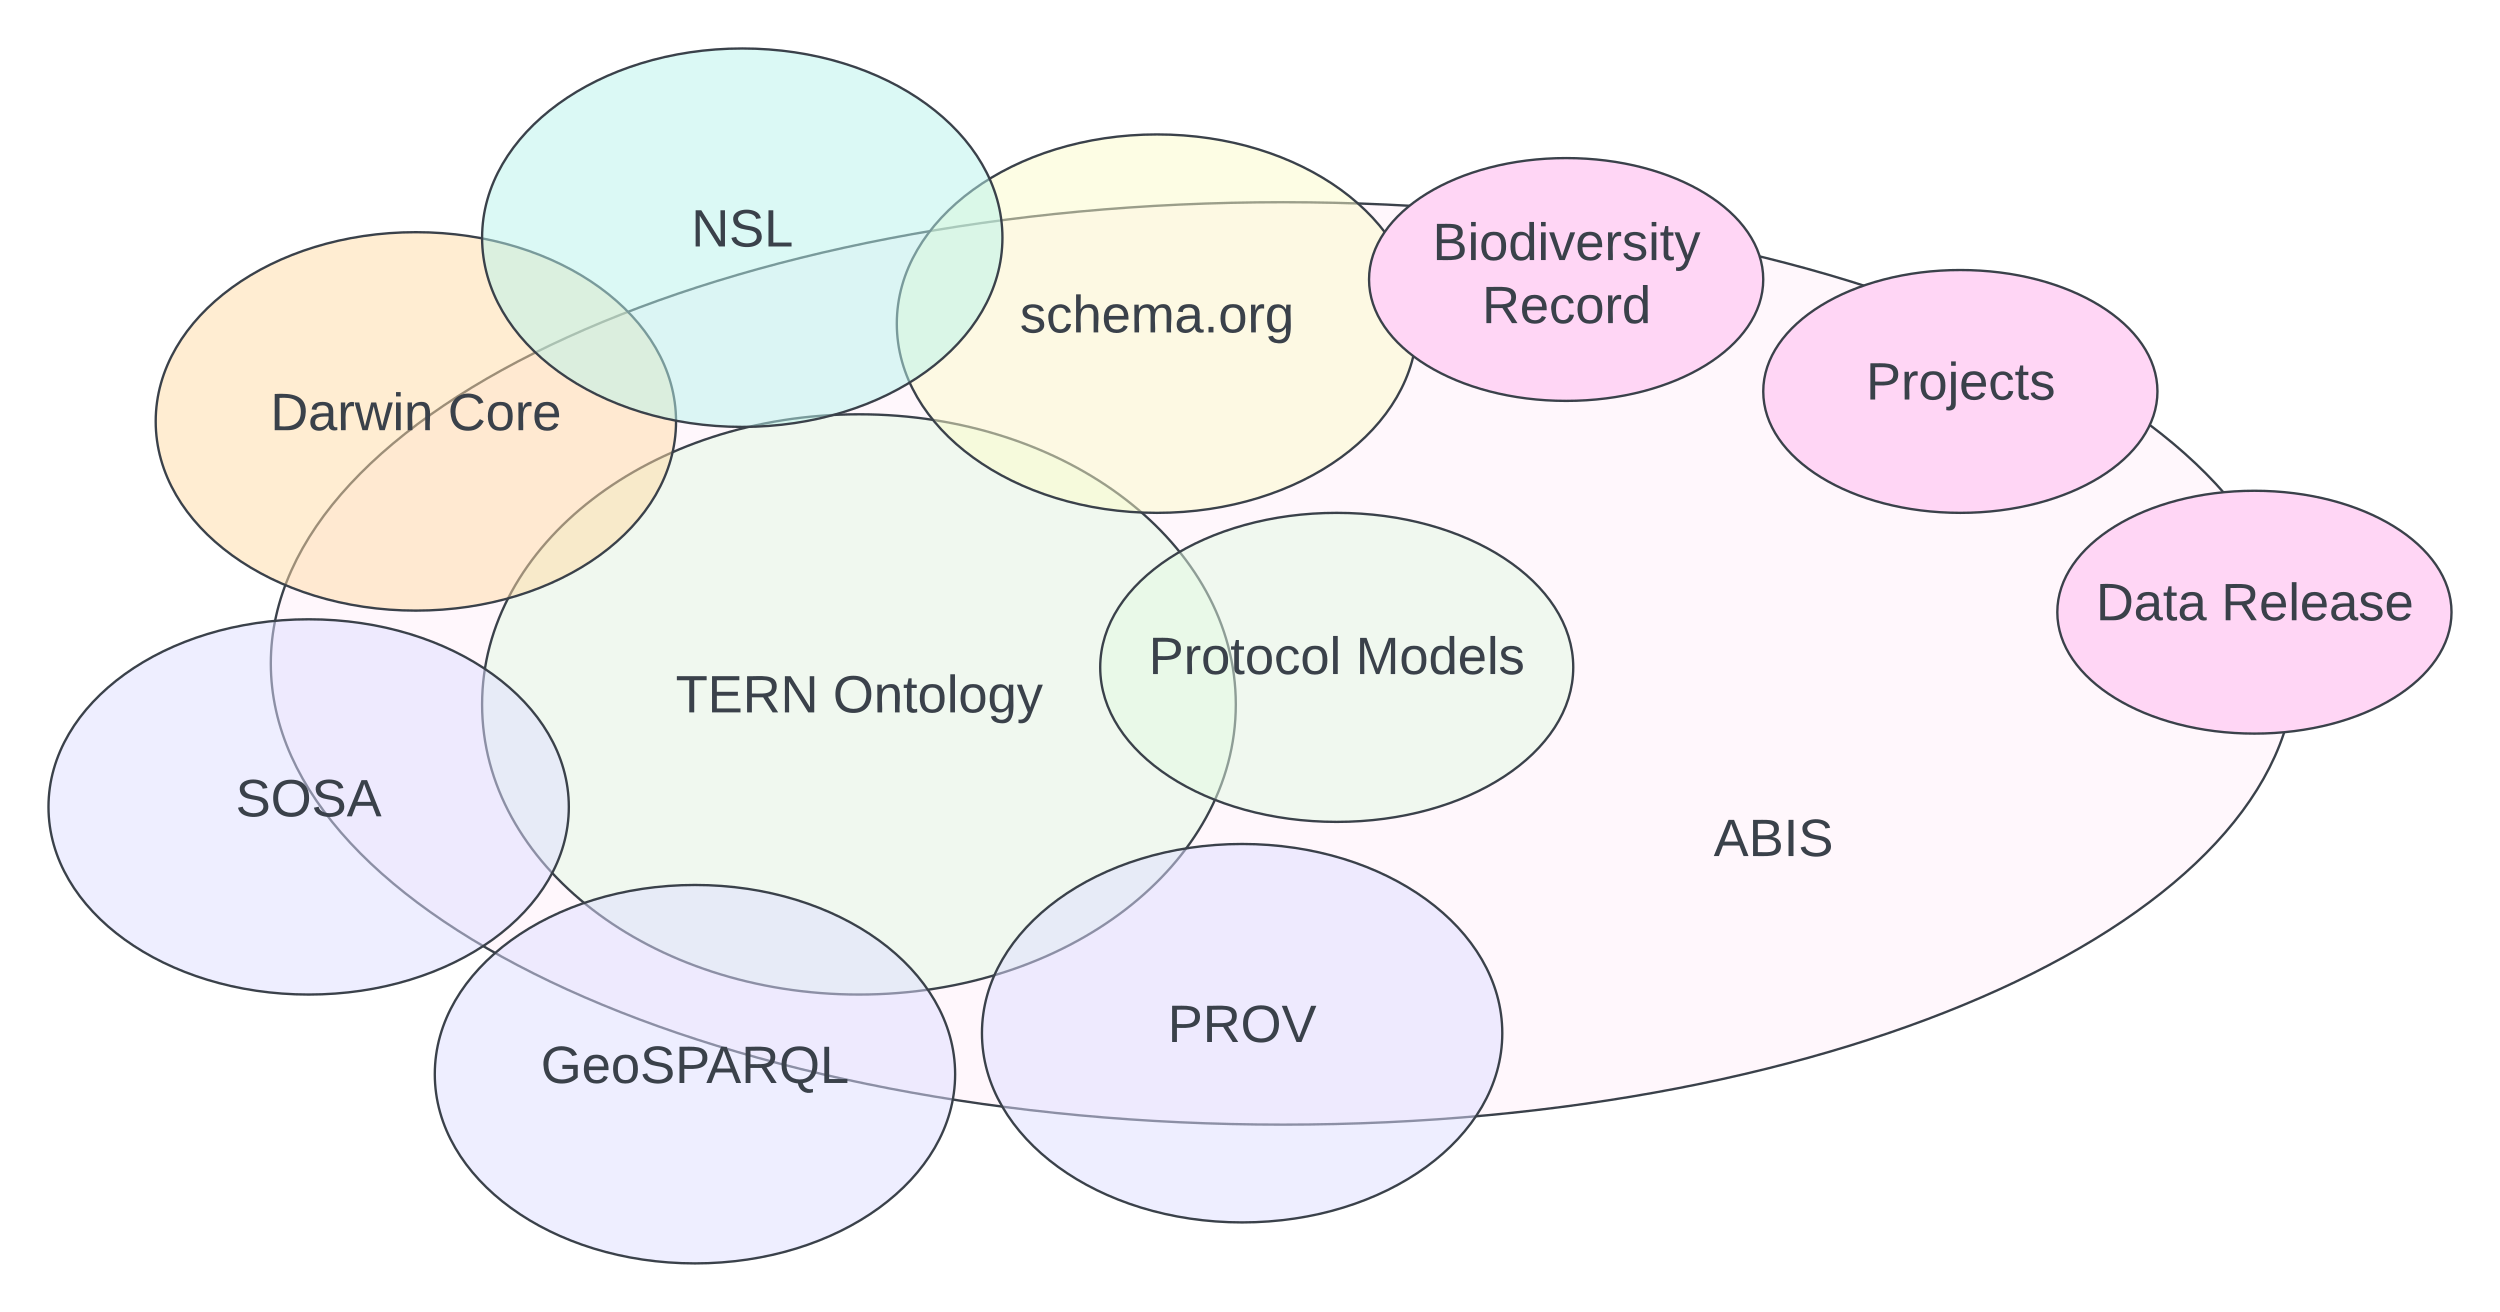
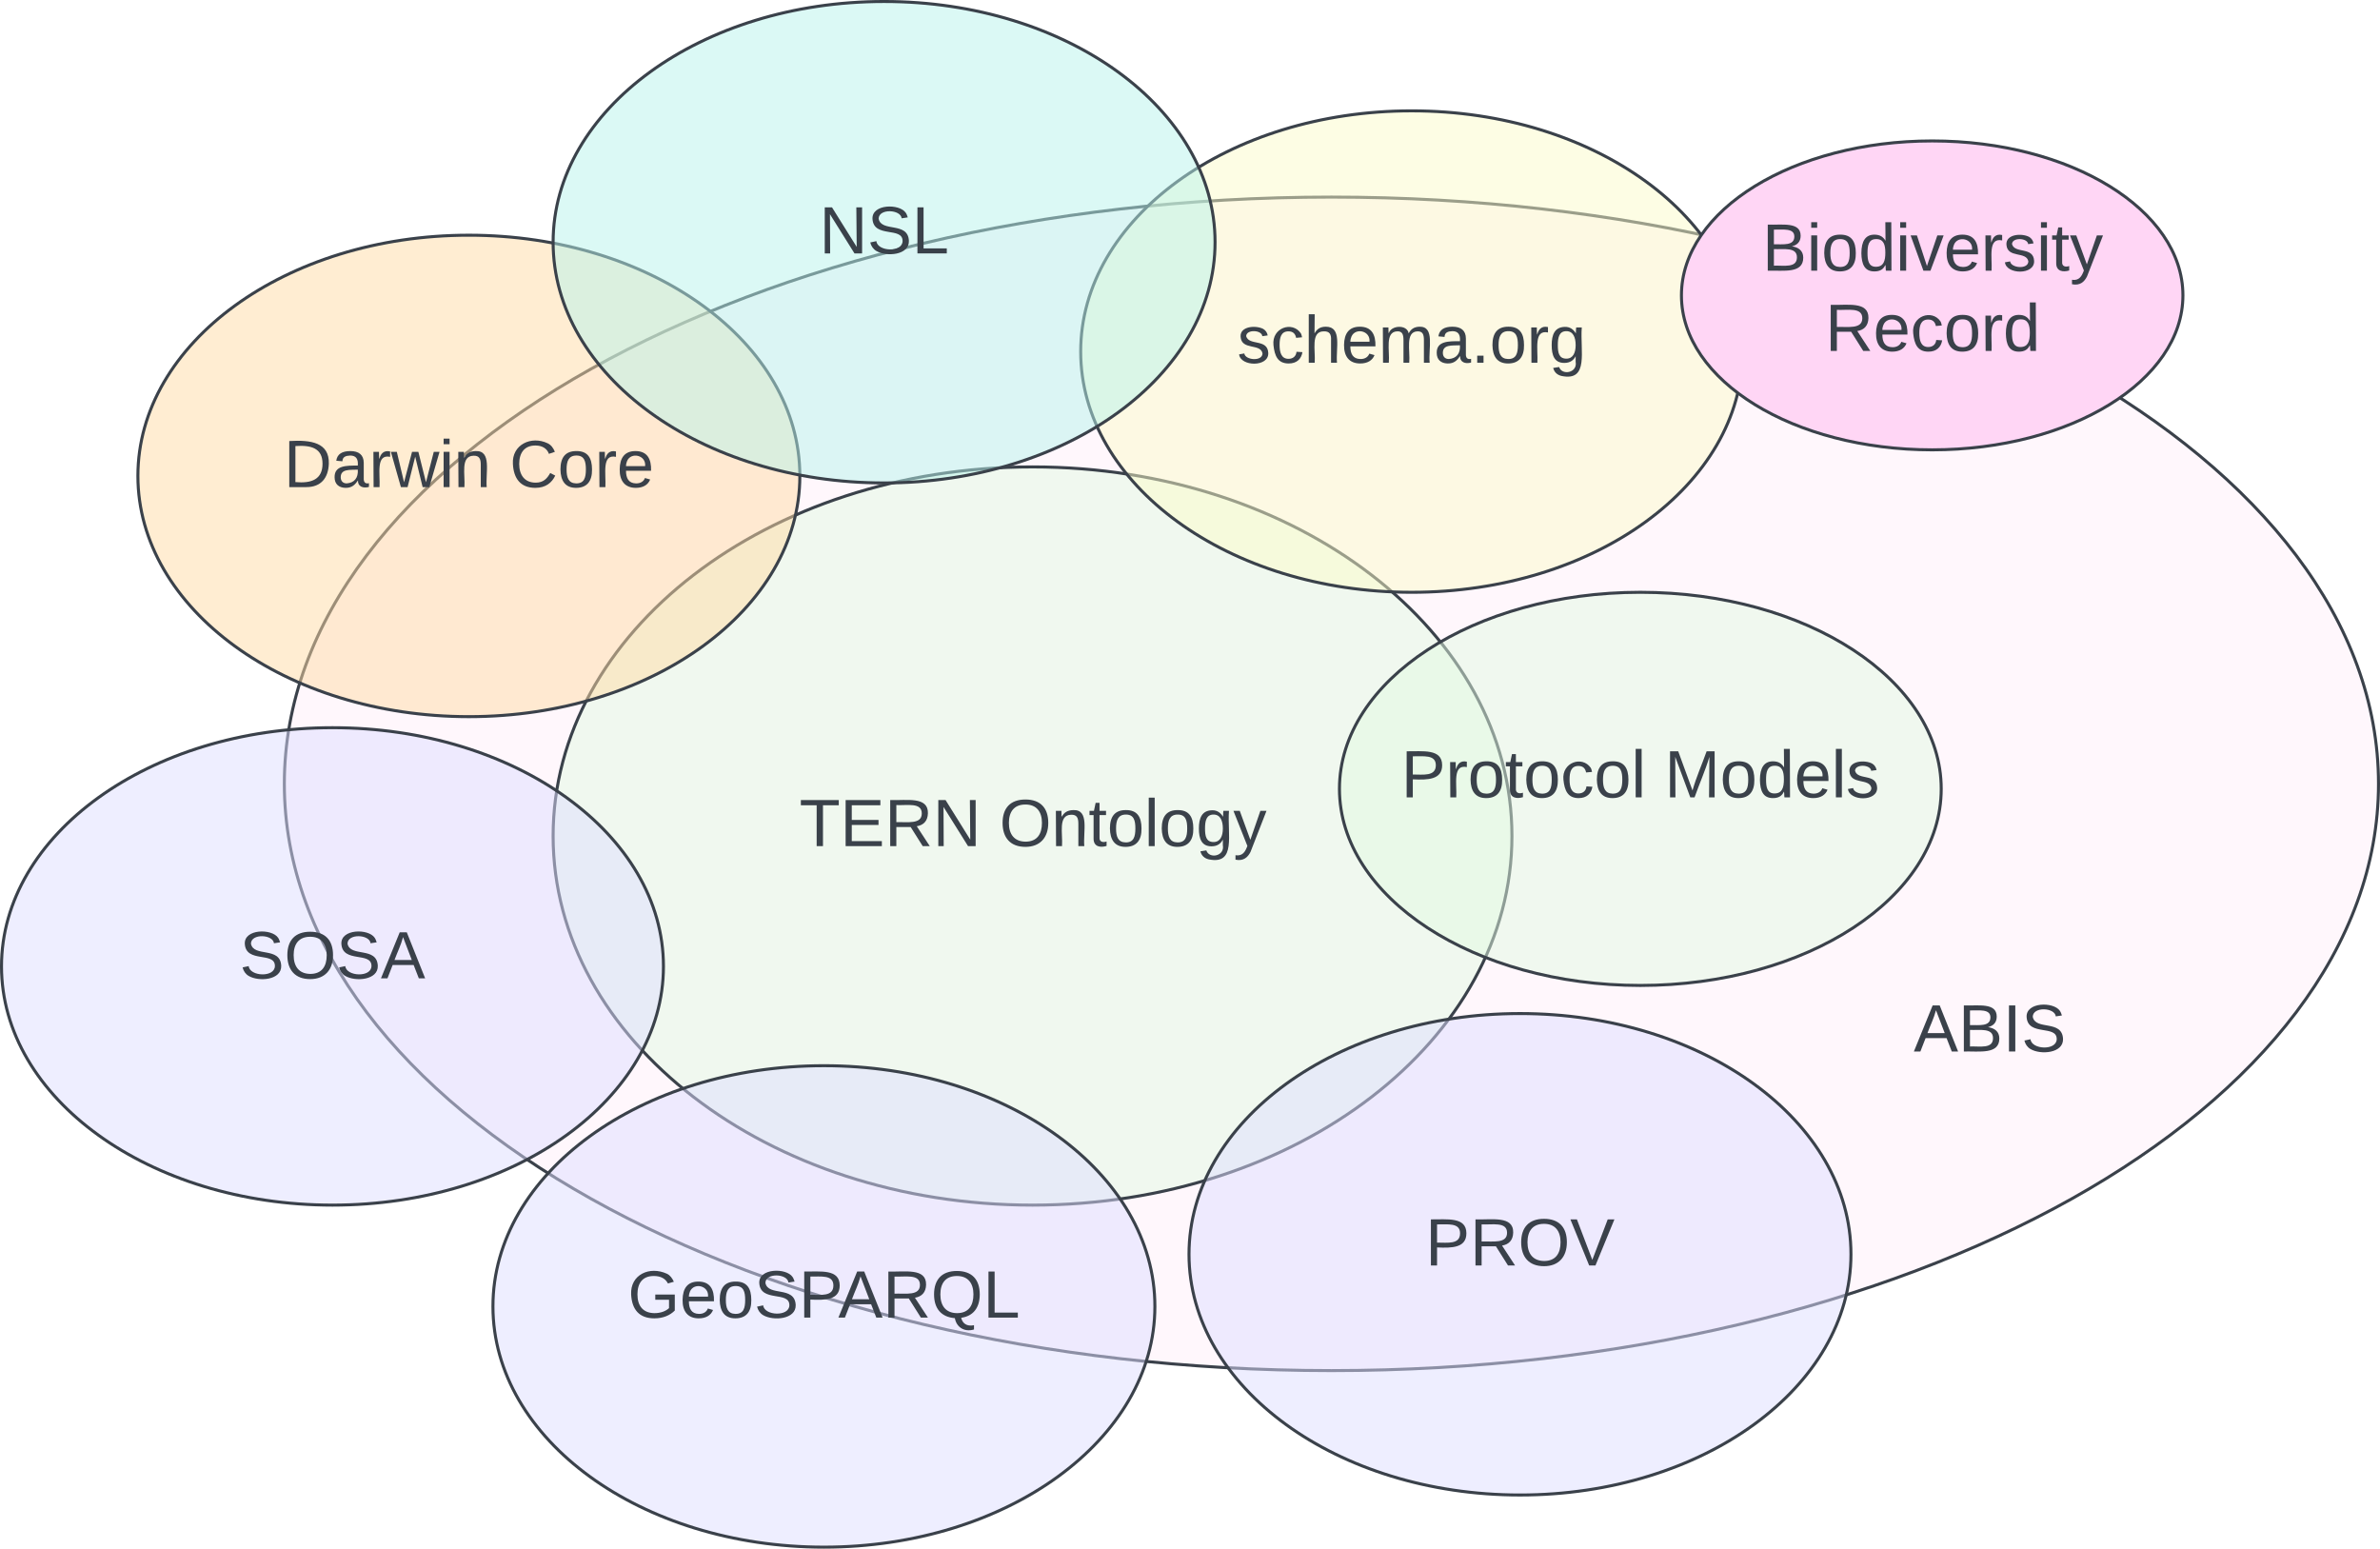
- <svg xmlns="http://www.w3.org/2000/svg" xmlns:ns1="lucid" xmlns:xlink="http://www.w3.org/1999/xlink" width="1057" height="554.67">
-   <g transform="translate(-55.5 -107.8333)" ns1:page-tab-id="0_0">
-     <path d="M0 0h1500v1000H0z" fill="#fff" />
-     <path d="M1026 388.33c0 107.7-191.62 195-428 195s-428-87.3-428-195 191.62-195 428-195 428 87.3 428 195z" stroke="#3a414a" fill="#fff0fb" fill-opacity=".5" />
+ <svg xmlns="http://www.w3.org/2000/svg" xmlns:ns1="lucid" xmlns:xlink="http://www.w3.org/1999/xlink" width="791" height="514.67">
+   <g transform="translate(-75.5 -127.8333)" ns1:page-tab-id="0_0">
+     <path d="M0 0h1000v1000H0z" fill="#fff" />
+     <path d="M866 388.33c0 107.7-155.8 195-348 195s-348-87.3-348-195 155.8-195 348-195 348 87.3 348 195z" stroke="#3a414a" fill="#fff0fb" fill-opacity=".5" />
    <path d="M578 405.67c0 67.74-71.34 122.66-159.33 122.66-88 0-159.34-54.92-159.34-122.66 0-67.75 71.34-122.67 159.34-122.67S578 337.92 578 405.67z" stroke="#3a414a" fill="#e3fae3" fill-opacity=".5" />
    <use xlink:href="#a" transform="matrix(1,0,0,1,264.3333,288) translate(76.84568 121.0278)" />
    <use xlink:href="#b" transform="matrix(1,0,0,1,264.3333,288) translate(143.3272 121.0278)" />
    <path d="M654.67 244.67c0 44.18-49.25 80-110 80s-110-35.82-110-80c0-44.2 49.25-80 110-80s110 35.8 110 80z" stroke="#3a414a" fill="#fcfcca" fill-opacity=".5" />
    <use xlink:href="#c" transform="matrix(1,0,0,1,439.6667,169.6667) translate(47.03704 78.71528)" />
    <path d="M341.33 286c0 44.18-49.25 80-110 80s-110-35.82-110-80 49.25-80 110-80 110 35.82 110 80z" stroke="#3a414a" fill="#ffdda6" fill-opacity=".5" />
    <use xlink:href="#d" transform="matrix(1,0,0,1,126.3333,211) translate(43.45679 78.71528)" />
    <use xlink:href="#e" transform="matrix(1,0,0,1,126.3333,211) translate(118.5185 78.71528)" />
    <path d="M296 449c0 43.81-49.25 79.33-110 79.33S76 492.8 76 449c0-43.81 49.25-79.33 110-79.33s110 35.5 110 79.33z" stroke="#3a414a" fill="#dedeff" fill-opacity=".5" />
    <use xlink:href="#f" transform="matrix(1,0,0,1,81,374.6667) translate(74.1358 78.30903)" />
    <path d="M690.67 544.67c0 44.18-49.25 80-110 80s-110-35.82-110-80c0-44.2 49.24-80 110-80 60.75 0 110 35.8 110 80z" stroke="#3a414a" fill="#dedeff" fill-opacity=".5" />
    <use xlink:href="#g" transform="matrix(1,0,0,1,475.6667,469.6667) translate(73.54938 78.71528)" />
    <path d="M459.33 562c0 44.18-49.25 80-110 80s-110-35.82-110-80 49.25-80 110-80 110 35.82 110 80z" stroke="#3a414a" fill="#dedeff" fill-opacity=".5" />
    <use xlink:href="#h" transform="matrix(1,0,0,1,244.3333,487) translate(39.81481 78.71528)" />
    <path d="M801 226c0 28.35-37.3 51.33-83.33 51.33s-83.34-22.98-83.34-51.33c0-28.35 37.3-51.33 83.34-51.33 46.02 0 83.33 22.98 83.33 51.33z" stroke="#3a414a" fill="#ffd6f5" />
    <use xlink:href="#i" transform="matrix(1,0,0,1,639.3333,179.6667) translate(21.83833 38.12153)" />
    <use xlink:href="#j" transform="matrix(1,0,0,1,639.3333,179.6667) translate(42.76426 64.78819)" />
-     <path d="M1092 366.67c0 28.35-37.3 51.33-83.33 51.33s-83.34-22.98-83.34-51.33c0-28.35 37.3-51.34 83.34-51.34 46.02 0 83.33 23 83.33 51.34z" stroke="#3a414a" fill="#ffd6f5" />
-     <use xlink:href="#k" transform="matrix(1,0,0,1,930.3333,320.3333) translate(11.30864 49.74653)" />
-     <use xlink:href="#l" transform="matrix(1,0,0,1,930.3333,320.3333) translate(64.33333 49.74653)" />
    <path d="M479.33 208.33c0 44.2-49.25 80-110 80s-110-35.8-110-80c0-44.18 49.25-80 110-80s110 35.82 110 80z" stroke="#3a414a" fill="#b8f5ed" fill-opacity=".5" />
-     <use xlink:href="#m" transform="matrix(1,0,0,1,264.3333,133.3333) translate(83.42593 78.71528)" />
-     <path d="M967.67 273.33c0 28.35-37.3 51.34-83.34 51.34-46.02 0-83.33-23-83.33-51.34 0-28.35 37.3-51.33 83.33-51.33s83.34 22.98 83.34 51.33z" stroke="#3a414a" fill="#ffd6f5" />
-     <use xlink:href="#n" transform="matrix(1,0,0,1,806,227) translate(38.43827 49.74653)" />
+     <use xlink:href="#k" transform="matrix(1,0,0,1,264.3333,133.3333) translate(83.42593 78.71528)" />
    <path d="M720.67 390c0 36.08-44.77 65.33-100 65.33s-100-29.25-100-65.33 44.77-65.33 100-65.33 100 29.25 100 65.33z" stroke="#3a414a" fill="#e3fae3" fill-opacity=".5" />
+     <use xlink:href="#l" transform="matrix(1,0,0,1,525.6667,329.6667) translate(15.49383 63.15278)" />
+     <use xlink:href="#m" transform="matrix(1,0,0,1,525.6667,329.6667) translate(103.0247 63.15278)" />
+     <path d="M685.33 461.33a6 6 0 0 1 6-6H782a6 6 0 0 1 6 6V484a6 6 0 0 1-6 6h-90.67a6 6 0 0 1-6-6z" fill="none" />
    <g>
-       <use xlink:href="#o" transform="matrix(1,0,0,1,525.6667,329.6667) translate(15.49383 63.15278)" />
-       <use xlink:href="#p" transform="matrix(1,0,0,1,525.6667,329.6667) translate(103.0247 63.15278)" />
-     </g>
-     <path d="M685.33 441.33a6 6 0 0 1 6-6h228a6 6 0 0 1 6 6v48a6 6 0 0 1-6 6h-228a6 6 0 0 1-6-6z" fill="none" />
-     <g>
-       <use xlink:href="#q" transform="matrix(1,0,0,1,685.3333,435.3333) translate(94.69136 34.44444)" />
+       <use xlink:href="#n" transform="matrix(1,0,0,1,685.3333,455.3333) translate(26.19136 21.94444)" />
    </g>
    <defs>
-       <path fill="#3a414a" d="M127-220V0H93v-220H8v-28h204v28h-85" id="r" />
-       <path fill="#3a414a" d="M30 0v-248h187v28H63v79h144v27H63v87h162V0H30" id="s" />
-       <path fill="#3a414a" d="M233-177c-1 41-23 64-60 70L243 0h-38l-65-103H63V0H30v-248c88 3 205-21 203 71zM63-129c60-2 137 13 137-47 0-61-80-42-137-45v92" id="t" />
-       <path fill="#3a414a" d="M190 0L58-211 59 0H30v-248h39L202-35l-2-213h31V0h-41" id="u" />
+       <path fill="#3a414a" d="M127-220V0H93v-220H8v-28h204v28h-85" id="o" />
+       <path fill="#3a414a" d="M30 0v-248h187v28H63v79h144v27H63v87h162V0H30" id="p" />
+       <path fill="#3a414a" d="M233-177c-1 41-23 64-60 70L243 0h-38l-65-103H63V0H30v-248c88 3 205-21 203 71zM63-129c60-2 137 13 137-47 0-61-80-42-137-45v92" id="q" />
+       <path fill="#3a414a" d="M190 0L58-211 59 0H30v-248h39L202-35l-2-213h31V0h-41" id="r" />
      <g id="a">
-         <use transform="matrix(0.0617284,0,0,0.0617284,0,0)" xlink:href="#r" />
-         <use transform="matrix(0.0617284,0,0,0.0617284,13.51852,0)" xlink:href="#s" />
-         <use transform="matrix(0.0617284,0,0,0.0617284,28.33333,0)" xlink:href="#t" />
-         <use transform="matrix(0.0617284,0,0,0.0617284,44.32099,0)" xlink:href="#u" />
+         <use transform="matrix(0.0617284,0,0,0.0617284,0,0)" xlink:href="#o" />
+         <use transform="matrix(0.0617284,0,0,0.0617284,13.51852,0)" xlink:href="#p" />
+         <use transform="matrix(0.0617284,0,0,0.0617284,28.33333,0)" xlink:href="#q" />
+         <use transform="matrix(0.0617284,0,0,0.0617284,44.32099,0)" xlink:href="#r" />
      </g>
-       <path fill="#3a414a" d="M140-251c81 0 123 46 123 126C263-46 219 4 140 4 59 4 17-45 17-125s42-126 123-126zm0 227c63 0 89-41 89-101s-29-99-89-99c-61 0-89 39-89 99S79-25 140-24" id="v" />
-       <path fill="#3a414a" d="M117-194c89-4 53 116 60 194h-32v-121c0-31-8-49-39-48C34-167 62-67 57 0H25l-1-190h30c1 10-1 24 2 32 11-22 29-35 61-36" id="w" />
-       <path fill="#3a414a" d="M59-47c-2 24 18 29 38 22v24C64 9 27 4 27-40v-127H5v-23h24l9-43h21v43h35v23H59v120" id="x" />
-       <path fill="#3a414a" d="M100-194c62-1 85 37 85 99 1 63-27 99-86 99S16-35 15-95c0-66 28-99 85-99zM99-20c44 1 53-31 53-75 0-43-8-75-51-75s-53 32-53 75 10 74 51 75" id="y" />
-       <path fill="#3a414a" d="M24 0v-261h32V0H24" id="z" />
-       <path fill="#3a414a" d="M177-190C167-65 218 103 67 71c-23-6-38-20-44-43l32-5c15 47 100 32 89-28v-30C133-14 115 1 83 1 29 1 15-40 15-95c0-56 16-97 71-98 29-1 48 16 59 35 1-10 0-23 2-32h30zM94-22c36 0 50-32 50-73 0-42-14-75-50-75-39 0-46 34-46 75s6 73 46 73" id="A" />
-       <path fill="#3a414a" d="M179-190L93 31C79 59 56 82 12 73V49c39 6 53-20 64-50L1-190h34L92-34l54-156h33" id="B" />
+       <path fill="#3a414a" d="M140-251c81 0 123 46 123 126C263-46 219 4 140 4 59 4 17-45 17-125s42-126 123-126zm0 227c63 0 89-41 89-101s-29-99-89-99c-61 0-89 39-89 99S79-25 140-24" id="s" />
+       <path fill="#3a414a" d="M117-194c89-4 53 116 60 194h-32v-121c0-31-8-49-39-48C34-167 62-67 57 0H25l-1-190h30c1 10-1 24 2 32 11-22 29-35 61-36" id="t" />
+       <path fill="#3a414a" d="M59-47c-2 24 18 29 38 22v24C64 9 27 4 27-40v-127H5v-23h24l9-43h21v43h35v23H59v120" id="u" />
+       <path fill="#3a414a" d="M100-194c62-1 85 37 85 99 1 63-27 99-86 99S16-35 15-95c0-66 28-99 85-99zM99-20c44 1 53-31 53-75 0-43-8-75-51-75s-53 32-53 75 10 74 51 75" id="v" />
+       <path fill="#3a414a" d="M24 0v-261h32V0H24" id="w" />
+       <path fill="#3a414a" d="M177-190C167-65 218 103 67 71c-23-6-38-20-44-43l32-5c15 47 100 32 89-28v-30C133-14 115 1 83 1 29 1 15-40 15-95c0-56 16-97 71-98 29-1 48 16 59 35 1-10 0-23 2-32h30zM94-22c36 0 50-32 50-73 0-42-14-75-50-75-39 0-46 34-46 75s6 73 46 73" id="x" />
+       <path fill="#3a414a" d="M179-190L93 31C79 59 56 82 12 73V49c39 6 53-20 64-50L1-190h34L92-34l54-156h33" id="y" />
      <g id="b">
-         <use transform="matrix(0.0617284,0,0,0.0617284,0,0)" xlink:href="#v" />
-         <use transform="matrix(0.0617284,0,0,0.0617284,17.28395,0)" xlink:href="#w" />
-         <use transform="matrix(0.0617284,0,0,0.0617284,29.62963,0)" xlink:href="#x" />
-         <use transform="matrix(0.0617284,0,0,0.0617284,35.80247,0)" xlink:href="#y" />
-         <use transform="matrix(0.0617284,0,0,0.0617284,48.14815,0)" xlink:href="#z" />
-         <use transform="matrix(0.0617284,0,0,0.0617284,53.02469,0)" xlink:href="#y" />
-         <use transform="matrix(0.0617284,0,0,0.0617284,65.37037,0)" xlink:href="#A" />
-         <use transform="matrix(0.0617284,0,0,0.0617284,77.71605,0)" xlink:href="#B" />
+         <use transform="matrix(0.0617284,0,0,0.0617284,0,0)" xlink:href="#s" />
+         <use transform="matrix(0.0617284,0,0,0.0617284,17.28395,0)" xlink:href="#t" />
+         <use transform="matrix(0.0617284,0,0,0.0617284,29.62963,0)" xlink:href="#u" />
+         <use transform="matrix(0.0617284,0,0,0.0617284,35.80247,0)" xlink:href="#v" />
+         <use transform="matrix(0.0617284,0,0,0.0617284,48.14815,0)" xlink:href="#w" />
+         <use transform="matrix(0.0617284,0,0,0.0617284,53.02469,0)" xlink:href="#v" />
+         <use transform="matrix(0.0617284,0,0,0.0617284,65.37037,0)" xlink:href="#x" />
+         <use transform="matrix(0.0617284,0,0,0.0617284,77.71605,0)" xlink:href="#y" />
      </g>
-       <path fill="#3a414a" d="M135-143c-3-34-86-38-87 0 15 53 115 12 119 90S17 21 10-45l28-5c4 36 97 45 98 0-10-56-113-15-118-90-4-57 82-63 122-42 12 7 21 19 24 35" id="C" />
-       <path fill="#3a414a" d="M96-169c-40 0-48 33-48 73s9 75 48 75c24 0 41-14 43-38l32 2c-6 37-31 61-74 61-59 0-76-41-82-99-10-93 101-131 147-64 4 7 5 14 7 22l-32 3c-4-21-16-35-41-35" id="D" />
-       <path fill="#3a414a" d="M106-169C34-169 62-67 57 0H25v-261h32l-1 103c12-21 28-36 61-36 89 0 53 116 60 194h-32v-121c2-32-8-49-39-48" id="E" />
-       <path fill="#3a414a" d="M100-194c63 0 86 42 84 106H49c0 40 14 67 53 68 26 1 43-12 49-29l28 8c-11 28-37 45-77 45C44 4 14-33 15-96c1-61 26-98 85-98zm52 81c6-60-76-77-97-28-3 7-6 17-6 28h103" id="F" />
-       <path fill="#3a414a" d="M210-169c-67 3-38 105-44 169h-31v-121c0-29-5-50-35-48C34-165 62-65 56 0H25l-1-190h30c1 10-1 24 2 32 10-44 99-50 107 0 11-21 27-35 58-36 85-2 47 119 55 194h-31v-121c0-29-5-49-35-48" id="G" />
-       <path fill="#3a414a" d="M141-36C126-15 110 5 73 4 37 3 15-17 15-53c-1-64 63-63 125-63 3-35-9-54-41-54-24 1-41 7-42 31l-33-3c5-37 33-52 76-52 45 0 72 20 72 64v82c-1 20 7 32 28 27v20c-31 9-61-2-59-35zM48-53c0 20 12 33 32 33 41-3 63-29 60-74-43 2-92-5-92 41" id="H" />
-       <path fill="#3a414a" d="M33 0v-38h34V0H33" id="I" />
-       <path fill="#3a414a" d="M114-163C36-179 61-72 57 0H25l-1-190h30c1 12-1 29 2 39 6-27 23-49 58-41v29" id="J" />
+       <path fill="#3a414a" d="M135-143c-3-34-86-38-87 0 15 53 115 12 119 90S17 21 10-45l28-5c4 36 97 45 98 0-10-56-113-15-118-90-4-57 82-63 122-42 12 7 21 19 24 35" id="z" />
+       <path fill="#3a414a" d="M96-169c-40 0-48 33-48 73s9 75 48 75c24 0 41-14 43-38l32 2c-6 37-31 61-74 61-59 0-76-41-82-99-10-93 101-131 147-64 4 7 5 14 7 22l-32 3c-4-21-16-35-41-35" id="A" />
+       <path fill="#3a414a" d="M106-169C34-169 62-67 57 0H25v-261h32l-1 103c12-21 28-36 61-36 89 0 53 116 60 194h-32v-121c2-32-8-49-39-48" id="B" />
+       <path fill="#3a414a" d="M100-194c63 0 86 42 84 106H49c0 40 14 67 53 68 26 1 43-12 49-29l28 8c-11 28-37 45-77 45C44 4 14-33 15-96c1-61 26-98 85-98zm52 81c6-60-76-77-97-28-3 7-6 17-6 28h103" id="C" />
+       <path fill="#3a414a" d="M210-169c-67 3-38 105-44 169h-31v-121c0-29-5-50-35-48C34-165 62-65 56 0H25l-1-190h30c1 10-1 24 2 32 10-44 99-50 107 0 11-21 27-35 58-36 85-2 47 119 55 194h-31v-121c0-29-5-49-35-48" id="D" />
+       <path fill="#3a414a" d="M141-36C126-15 110 5 73 4 37 3 15-17 15-53c-1-64 63-63 125-63 3-35-9-54-41-54-24 1-41 7-42 31l-33-3c5-37 33-52 76-52 45 0 72 20 72 64v82c-1 20 7 32 28 27v20c-31 9-61-2-59-35zM48-53c0 20 12 33 32 33 41-3 63-29 60-74-43 2-92-5-92 41" id="E" />
+       <path fill="#3a414a" d="M33 0v-38h34V0H33" id="F" />
+       <path fill="#3a414a" d="M114-163C36-179 61-72 57 0H25l-1-190h30c1 12-1 29 2 39 6-27 23-49 58-41v29" id="G" />
      <g id="c">
-         <use transform="matrix(0.0617284,0,0,0.0617284,0,0)" xlink:href="#C" />
-         <use transform="matrix(0.0617284,0,0,0.0617284,11.11111,0)" xlink:href="#D" />
-         <use transform="matrix(0.0617284,0,0,0.0617284,22.22222,0)" xlink:href="#E" />
-         <use transform="matrix(0.0617284,0,0,0.0617284,34.5679,0)" xlink:href="#F" />
-         <use transform="matrix(0.0617284,0,0,0.0617284,46.91358,0)" xlink:href="#G" />
-         <use transform="matrix(0.0617284,0,0,0.0617284,65.37037,0)" xlink:href="#H" />
-         <use transform="matrix(0.0617284,0,0,0.0617284,77.71605,0)" xlink:href="#I" />
-         <use transform="matrix(0.0617284,0,0,0.0617284,83.88889,0)" xlink:href="#y" />
-         <use transform="matrix(0.0617284,0,0,0.0617284,96.23457,0)" xlink:href="#J" />
-         <use transform="matrix(0.0617284,0,0,0.0617284,103.5802,0)" xlink:href="#A" />
+         <use transform="matrix(0.0617284,0,0,0.0617284,0,0)" xlink:href="#z" />
+         <use transform="matrix(0.0617284,0,0,0.0617284,11.11111,0)" xlink:href="#A" />
+         <use transform="matrix(0.0617284,0,0,0.0617284,22.22222,0)" xlink:href="#B" />
+         <use transform="matrix(0.0617284,0,0,0.0617284,34.5679,0)" xlink:href="#C" />
+         <use transform="matrix(0.0617284,0,0,0.0617284,46.91358,0)" xlink:href="#D" />
+         <use transform="matrix(0.0617284,0,0,0.0617284,65.37037,0)" xlink:href="#E" />
+         <use transform="matrix(0.0617284,0,0,0.0617284,77.71605,0)" xlink:href="#F" />
+         <use transform="matrix(0.0617284,0,0,0.0617284,83.88889,0)" xlink:href="#v" />
+         <use transform="matrix(0.0617284,0,0,0.0617284,96.23457,0)" xlink:href="#G" />
+         <use transform="matrix(0.0617284,0,0,0.0617284,103.5802,0)" xlink:href="#x" />
      </g>
-       <path fill="#3a414a" d="M30-248c118-7 216 8 213 122C240-48 200 0 122 0H30v-248zM63-27c89 8 146-16 146-99s-60-101-146-95v194" id="K" />
-       <path fill="#3a414a" d="M206 0h-36l-40-164L89 0H53L-1-190h32L70-26l43-164h34l41 164 42-164h31" id="L" />
-       <path fill="#3a414a" d="M24-231v-30h32v30H24zM24 0v-190h32V0H24" id="M" />
+       <path fill="#3a414a" d="M30-248c118-7 216 8 213 122C240-48 200 0 122 0H30v-248zM63-27c89 8 146-16 146-99s-60-101-146-95v194" id="H" />
+       <path fill="#3a414a" d="M206 0h-36l-40-164L89 0H53L-1-190h32L70-26l43-164h34l41 164 42-164h31" id="I" />
+       <path fill="#3a414a" d="M24-231v-30h32v30H24zM24 0v-190h32V0H24" id="J" />
      <g id="d">
+         <use transform="matrix(0.0617284,0,0,0.0617284,0,0)" xlink:href="#H" />
+         <use transform="matrix(0.0617284,0,0,0.0617284,15.98765,0)" xlink:href="#E" />
+         <use transform="matrix(0.0617284,0,0,0.0617284,28.33333,0)" xlink:href="#G" />
+         <use transform="matrix(0.0617284,0,0,0.0617284,35.67901,0)" xlink:href="#I" />
+         <use transform="matrix(0.0617284,0,0,0.0617284,51.66667,0)" xlink:href="#J" />
+         <use transform="matrix(0.0617284,0,0,0.0617284,56.54321,0)" xlink:href="#t" />
+       </g>
+       <path fill="#3a414a" d="M212-179c-10-28-35-45-73-45-59 0-87 40-87 99 0 60 29 101 89 101 43 0 62-24 78-52l27 14C228-24 195 4 139 4 59 4 22-46 18-125c-6-104 99-153 187-111 19 9 31 26 39 46" id="K" />
+       <g id="e">
        <use transform="matrix(0.0617284,0,0,0.0617284,0,0)" xlink:href="#K" />
-         <use transform="matrix(0.0617284,0,0,0.0617284,15.98765,0)" xlink:href="#H" />
-         <use transform="matrix(0.0617284,0,0,0.0617284,28.33333,0)" xlink:href="#J" />
-         <use transform="matrix(0.0617284,0,0,0.0617284,35.67901,0)" xlink:href="#L" />
-         <use transform="matrix(0.0617284,0,0,0.0617284,51.66667,0)" xlink:href="#M" />
-         <use transform="matrix(0.0617284,0,0,0.0617284,56.54321,0)" xlink:href="#w" />
+         <use transform="matrix(0.0617284,0,0,0.0617284,15.98765,0)" xlink:href="#v" />
+         <use transform="matrix(0.0617284,0,0,0.0617284,28.33333,0)" xlink:href="#G" />
+         <use transform="matrix(0.0617284,0,0,0.0617284,35.67901,0)" xlink:href="#C" />
      </g>
-       <path fill="#3a414a" d="M212-179c-10-28-35-45-73-45-59 0-87 40-87 99 0 60 29 101 89 101 43 0 62-24 78-52l27 14C228-24 195 4 139 4 59 4 22-46 18-125c-6-104 99-153 187-111 19 9 31 26 39 46" id="N" />
-       <g id="e">
+       <path fill="#3a414a" d="M185-189c-5-48-123-54-124 2 14 75 158 14 163 119 3 78-121 87-175 55-17-10-28-26-33-46l33-7c5 56 141 63 141-1 0-78-155-14-162-118-5-82 145-84 179-34 5 7 8 16 11 25" id="L" />
+       <path fill="#3a414a" d="M205 0l-28-72H64L36 0H1l101-248h38L239 0h-34zm-38-99l-47-123c-12 45-31 82-46 123h93" id="M" />
+       <g id="f">
+         <use transform="matrix(0.0617284,0,0,0.0617284,0,0)" xlink:href="#L" />
+         <use transform="matrix(0.0617284,0,0,0.0617284,14.81481,0)" xlink:href="#s" />
+         <use transform="matrix(0.0617284,0,0,0.0617284,32.09877,0)" xlink:href="#L" />
+         <use transform="matrix(0.0617284,0,0,0.0617284,46.91358,0)" xlink:href="#M" />
+       </g>
+       <path fill="#3a414a" d="M30-248c87 1 191-15 191 75 0 78-77 80-158 76V0H30v-248zm33 125c57 0 124 11 124-50 0-59-68-47-124-48v98" id="N" />
+       <path fill="#3a414a" d="M137 0h-34L2-248h35l83 218 83-218h36" id="O" />
+       <g id="g">
        <use transform="matrix(0.0617284,0,0,0.0617284,0,0)" xlink:href="#N" />
-         <use transform="matrix(0.0617284,0,0,0.0617284,15.98765,0)" xlink:href="#y" />
-         <use transform="matrix(0.0617284,0,0,0.0617284,28.33333,0)" xlink:href="#J" />
-         <use transform="matrix(0.0617284,0,0,0.0617284,35.67901,0)" xlink:href="#F" />
+         <use transform="matrix(0.0617284,0,0,0.0617284,14.81481,0)" xlink:href="#q" />
+         <use transform="matrix(0.0617284,0,0,0.0617284,30.80247,0)" xlink:href="#s" />
+         <use transform="matrix(0.0617284,0,0,0.0617284,48.08642,0)" xlink:href="#O" />
      </g>
-       <path fill="#3a414a" d="M185-189c-5-48-123-54-124 2 14 75 158 14 163 119 3 78-121 87-175 55-17-10-28-26-33-46l33-7c5 56 141 63 141-1 0-78-155-14-162-118-5-82 145-84 179-34 5 7 8 16 11 25" id="O" />
-       <path fill="#3a414a" d="M205 0l-28-72H64L36 0H1l101-248h38L239 0h-34zm-38-99l-47-123c-12 45-31 82-46 123h93" id="P" />
-       <g id="f">
-         <use transform="matrix(0.0617284,0,0,0.0617284,0,0)" xlink:href="#O" />
-         <use transform="matrix(0.0617284,0,0,0.0617284,14.81481,0)" xlink:href="#v" />
-         <use transform="matrix(0.0617284,0,0,0.0617284,32.09877,0)" xlink:href="#O" />
-         <use transform="matrix(0.0617284,0,0,0.0617284,46.91358,0)" xlink:href="#P" />
+       <path fill="#3a414a" d="M143 4C61 4 22-44 18-125c-5-107 100-154 193-111 17 8 29 25 37 43l-32 9c-13-25-37-40-76-40-61 0-88 39-88 99 0 61 29 100 91 101 35 0 62-11 79-27v-45h-74v-28h105v86C228-13 192 4 143 4" id="P" />
+       <path fill="#3a414a" d="M140-251c81 0 123 46 123 126C263-53 228-8 163 1c7 30 30 48 69 40v23c-55 16-95-15-103-61C56-3 17-48 17-125c0-80 42-126 123-126zm0 227c63 0 89-41 89-101s-29-99-89-99c-61 0-89 39-89 99S79-25 140-24" id="Q" />
+       <path fill="#3a414a" d="M30 0v-248h33v221h125V0H30" id="R" />
+       <g id="h">
+         <use transform="matrix(0.0617284,0,0,0.0617284,0,0)" xlink:href="#P" />
+         <use transform="matrix(0.0617284,0,0,0.0617284,17.28395,0)" xlink:href="#C" />
+         <use transform="matrix(0.0617284,0,0,0.0617284,29.62963,0)" xlink:href="#v" />
+         <use transform="matrix(0.0617284,0,0,0.0617284,41.97531,0)" xlink:href="#L" />
+         <use transform="matrix(0.0617284,0,0,0.0617284,56.79012,0)" xlink:href="#N" />
+         <use transform="matrix(0.0617284,0,0,0.0617284,69.93827,0)" xlink:href="#M" />
+         <use transform="matrix(0.0617284,0,0,0.0617284,84.75309,0)" xlink:href="#q" />
+         <use transform="matrix(0.0617284,0,0,0.0617284,100.7407,0)" xlink:href="#Q" />
+         <use transform="matrix(0.0617284,0,0,0.0617284,118.0247,0)" xlink:href="#R" />
      </g>
-       <path fill="#3a414a" d="M30-248c87 1 191-15 191 75 0 78-77 80-158 76V0H30v-248zm33 125c57 0 124 11 124-50 0-59-68-47-124-48v98" id="Q" />
-       <path fill="#3a414a" d="M137 0h-34L2-248h35l83 218 83-218h36" id="R" />
-       <g id="g">
-         <use transform="matrix(0.0617284,0,0,0.0617284,0,0)" xlink:href="#Q" />
-         <use transform="matrix(0.0617284,0,0,0.0617284,14.81481,0)" xlink:href="#t" />
-         <use transform="matrix(0.0617284,0,0,0.0617284,30.80247,0)" xlink:href="#v" />
-         <use transform="matrix(0.0617284,0,0,0.0617284,48.08642,0)" xlink:href="#R" />
-       </g>
-       <path fill="#3a414a" d="M143 4C61 4 22-44 18-125c-5-107 100-154 193-111 17 8 29 25 37 43l-32 9c-13-25-37-40-76-40-61 0-88 39-88 99 0 61 29 100 91 101 35 0 62-11 79-27v-45h-74v-28h105v86C228-13 192 4 143 4" id="S" />
-       <path fill="#3a414a" d="M140-251c81 0 123 46 123 126C263-53 228-8 163 1c7 30 30 48 69 40v23c-55 16-95-15-103-61C56-3 17-48 17-125c0-80 42-126 123-126zm0 227c63 0 89-41 89-101s-29-99-89-99c-61 0-89 39-89 99S79-25 140-24" id="T" />
-       <path fill="#3a414a" d="M30 0v-248h33v221h125V0H30" id="U" />
-       <g id="h">
+       <path fill="#3a414a" d="M160-131c35 5 61 23 61 61C221 17 115-2 30 0v-248c76 3 177-17 177 60 0 33-19 50-47 57zm-97-11c50-1 110 9 110-42 0-47-63-36-110-37v79zm0 115c55-2 124 14 124-45 0-56-70-42-124-44v89" id="S" />
+       <path fill="#3a414a" d="M85-194c31 0 48 13 60 33l-1-100h32l1 261h-30c-2-10 0-23-3-31C134-8 116 4 85 4 32 4 16-35 15-94c0-66 23-100 70-100zm9 24c-40 0-46 34-46 75 0 40 6 74 45 74 42 0 51-32 51-76 0-42-9-74-50-73" id="T" />
+       <path fill="#3a414a" d="M108 0H70L1-190h34L89-25l56-165h34" id="U" />
+       <g id="i">
        <use transform="matrix(0.0617284,0,0,0.0617284,0,0)" xlink:href="#S" />
-         <use transform="matrix(0.0617284,0,0,0.0617284,17.28395,0)" xlink:href="#F" />
-         <use transform="matrix(0.0617284,0,0,0.0617284,29.62963,0)" xlink:href="#y" />
-         <use transform="matrix(0.0617284,0,0,0.0617284,41.97531,0)" xlink:href="#O" />
-         <use transform="matrix(0.0617284,0,0,0.0617284,56.79012,0)" xlink:href="#Q" />
-         <use transform="matrix(0.0617284,0,0,0.0617284,69.93827,0)" xlink:href="#P" />
-         <use transform="matrix(0.0617284,0,0,0.0617284,84.75309,0)" xlink:href="#t" />
-         <use transform="matrix(0.0617284,0,0,0.0617284,100.7407,0)" xlink:href="#T" />
-         <use transform="matrix(0.0617284,0,0,0.0617284,118.0247,0)" xlink:href="#U" />
-       </g>
-       <path fill="#3a414a" d="M160-131c35 5 61 23 61 61C221 17 115-2 30 0v-248c76 3 177-17 177 60 0 33-19 50-47 57zm-97-11c50-1 110 9 110-42 0-47-63-36-110-37v79zm0 115c55-2 124 14 124-45 0-56-70-42-124-44v89" id="V" />
-       <path fill="#3a414a" d="M85-194c31 0 48 13 60 33l-1-100h32l1 261h-30c-2-10 0-23-3-31C134-8 116 4 85 4 32 4 16-35 15-94c0-66 23-100 70-100zm9 24c-40 0-46 34-46 75 0 40 6 74 45 74 42 0 51-32 51-76 0-42-9-74-50-73" id="W" />
-       <path fill="#3a414a" d="M108 0H70L1-190h34L89-25l56-165h34" id="X" />
-       <g id="i">
-         <use transform="matrix(0.0617284,0,0,0.0617284,0,0)" xlink:href="#V" />
-         <use transform="matrix(0.0617284,0,0,0.0617284,14.81481,0)" xlink:href="#M" />
-         <use transform="matrix(0.0617284,0,0,0.0617284,19.69136,0)" xlink:href="#y" />
-         <use transform="matrix(0.0617284,0,0,0.0617284,32.03704,0)" xlink:href="#W" />
-         <use transform="matrix(0.0617284,0,0,0.0617284,44.38272,0)" xlink:href="#M" />
-         <use transform="matrix(0.0617284,0,0,0.0617284,49.25926,0)" xlink:href="#X" />
-         <use transform="matrix(0.0617284,0,0,0.0617284,60.37037,0)" xlink:href="#F" />
-         <use transform="matrix(0.0617284,0,0,0.0617284,72.71605,0)" xlink:href="#J" />
-         <use transform="matrix(0.0617284,0,0,0.0617284,80.06173,0)" xlink:href="#C" />
-         <use transform="matrix(0.0617284,0,0,0.0617284,91.17284,0)" xlink:href="#M" />
-         <use transform="matrix(0.0617284,0,0,0.0617284,96.04938,0)" xlink:href="#x" />
-         <use transform="matrix(0.0617284,0,0,0.0617284,102.2222,0)" xlink:href="#B" />
+         <use transform="matrix(0.0617284,0,0,0.0617284,14.81481,0)" xlink:href="#J" />
+         <use transform="matrix(0.0617284,0,0,0.0617284,19.69136,0)" xlink:href="#v" />
+         <use transform="matrix(0.0617284,0,0,0.0617284,32.03704,0)" xlink:href="#T" />
+         <use transform="matrix(0.0617284,0,0,0.0617284,44.38272,0)" xlink:href="#J" />
+         <use transform="matrix(0.0617284,0,0,0.0617284,49.25926,0)" xlink:href="#U" />
+         <use transform="matrix(0.0617284,0,0,0.0617284,60.37037,0)" xlink:href="#C" />
+         <use transform="matrix(0.0617284,0,0,0.0617284,72.71605,0)" xlink:href="#G" />
+         <use transform="matrix(0.0617284,0,0,0.0617284,80.06173,0)" xlink:href="#z" />
+         <use transform="matrix(0.0617284,0,0,0.0617284,91.17284,0)" xlink:href="#J" />
+         <use transform="matrix(0.0617284,0,0,0.0617284,96.04938,0)" xlink:href="#u" />
+         <use transform="matrix(0.0617284,0,0,0.0617284,102.2222,0)" xlink:href="#y" />
      </g>
      <g id="j">
-         <use transform="matrix(0.0617284,0,0,0.0617284,0,0)" xlink:href="#t" />
-         <use transform="matrix(0.0617284,0,0,0.0617284,15.98765,0)" xlink:href="#F" />
-         <use transform="matrix(0.0617284,0,0,0.0617284,28.33333,0)" xlink:href="#D" />
-         <use transform="matrix(0.0617284,0,0,0.0617284,39.44444,0)" xlink:href="#y" />
-         <use transform="matrix(0.0617284,0,0,0.0617284,51.79012,0)" xlink:href="#J" />
-         <use transform="matrix(0.0617284,0,0,0.0617284,59.1358,0)" xlink:href="#W" />
+         <use transform="matrix(0.0617284,0,0,0.0617284,0,0)" xlink:href="#q" />
+         <use transform="matrix(0.0617284,0,0,0.0617284,15.98765,0)" xlink:href="#C" />
+         <use transform="matrix(0.0617284,0,0,0.0617284,28.33333,0)" xlink:href="#A" />
+         <use transform="matrix(0.0617284,0,0,0.0617284,39.44444,0)" xlink:href="#v" />
+         <use transform="matrix(0.0617284,0,0,0.0617284,51.79012,0)" xlink:href="#G" />
+         <use transform="matrix(0.0617284,0,0,0.0617284,59.1358,0)" xlink:href="#T" />
      </g>
      <g id="k">
-         <use transform="matrix(0.0617284,0,0,0.0617284,0,0)" xlink:href="#K" />
-         <use transform="matrix(0.0617284,0,0,0.0617284,15.98765,0)" xlink:href="#H" />
-         <use transform="matrix(0.0617284,0,0,0.0617284,28.33333,0)" xlink:href="#x" />
-         <use transform="matrix(0.0617284,0,0,0.0617284,34.50617,0)" xlink:href="#H" />
+         <use transform="matrix(0.0617284,0,0,0.0617284,0,0)" xlink:href="#r" />
+         <use transform="matrix(0.0617284,0,0,0.0617284,15.98765,0)" xlink:href="#L" />
+         <use transform="matrix(0.0617284,0,0,0.0617284,30.80247,0)" xlink:href="#R" />
      </g>
      <g id="l">
-         <use transform="matrix(0.0617284,0,0,0.0617284,0,0)" xlink:href="#t" />
-         <use transform="matrix(0.0617284,0,0,0.0617284,15.98765,0)" xlink:href="#F" />
-         <use transform="matrix(0.0617284,0,0,0.0617284,28.33333,0)" xlink:href="#z" />
-         <use transform="matrix(0.0617284,0,0,0.0617284,33.20988,0)" xlink:href="#F" />
-         <use transform="matrix(0.0617284,0,0,0.0617284,45.55556,0)" xlink:href="#H" />
-         <use transform="matrix(0.0617284,0,0,0.0617284,57.90123,0)" xlink:href="#C" />
-         <use transform="matrix(0.0617284,0,0,0.0617284,69.01235,0)" xlink:href="#F" />
+         <use transform="matrix(0.0617284,0,0,0.0617284,0,0)" xlink:href="#N" />
+         <use transform="matrix(0.0617284,0,0,0.0617284,14.81481,0)" xlink:href="#G" />
+         <use transform="matrix(0.0617284,0,0,0.0617284,22.16049,0)" xlink:href="#v" />
+         <use transform="matrix(0.0617284,0,0,0.0617284,34.50617,0)" xlink:href="#u" />
+         <use transform="matrix(0.0617284,0,0,0.0617284,40.67901,0)" xlink:href="#v" />
+         <use transform="matrix(0.0617284,0,0,0.0617284,53.02469,0)" xlink:href="#A" />
+         <use transform="matrix(0.0617284,0,0,0.0617284,64.1358,0)" xlink:href="#v" />
+         <use transform="matrix(0.0617284,0,0,0.0617284,76.48148,0)" xlink:href="#w" />
      </g>
+       <path fill="#3a414a" d="M240 0l2-218c-23 76-54 145-80 218h-23L58-218 59 0H30v-248h44l77 211c21-75 51-140 76-211h43V0h-30" id="V" />
      <g id="m">
-         <use transform="matrix(0.0617284,0,0,0.0617284,0,0)" xlink:href="#u" />
-         <use transform="matrix(0.0617284,0,0,0.0617284,15.98765,0)" xlink:href="#O" />
-         <use transform="matrix(0.0617284,0,0,0.0617284,30.80247,0)" xlink:href="#U" />
+         <use transform="matrix(0.0617284,0,0,0.0617284,0,0)" xlink:href="#V" />
+         <use transform="matrix(0.0617284,0,0,0.0617284,18.45679,0)" xlink:href="#v" />
+         <use transform="matrix(0.0617284,0,0,0.0617284,30.80247,0)" xlink:href="#T" />
+         <use transform="matrix(0.0617284,0,0,0.0617284,43.14815,0)" xlink:href="#C" />
+         <use transform="matrix(0.0617284,0,0,0.0617284,55.49383,0)" xlink:href="#w" />
+         <use transform="matrix(0.0617284,0,0,0.0617284,60.37037,0)" xlink:href="#z" />
      </g>
-       <path fill="#3a414a" d="M24-231v-30h32v30H24zM-9 49c24 4 33-6 33-30v-209h32V24c2 40-23 58-65 49V49" id="Y" />
+       <path fill="#3a414a" d="M33 0v-248h34V0H33" id="W" />
      <g id="n">
-         <use transform="matrix(0.0617284,0,0,0.0617284,0,0)" xlink:href="#Q" />
-         <use transform="matrix(0.0617284,0,0,0.0617284,14.81481,0)" xlink:href="#J" />
-         <use transform="matrix(0.0617284,0,0,0.0617284,22.16049,0)" xlink:href="#y" />
-         <use transform="matrix(0.0617284,0,0,0.0617284,34.50617,0)" xlink:href="#Y" />
-         <use transform="matrix(0.0617284,0,0,0.0617284,39.38272,0)" xlink:href="#F" />
-         <use transform="matrix(0.0617284,0,0,0.0617284,51.7284,0)" xlink:href="#D" />
-         <use transform="matrix(0.0617284,0,0,0.0617284,62.83951,0)" xlink:href="#x" />
-         <use transform="matrix(0.0617284,0,0,0.0617284,69.01235,0)" xlink:href="#C" />
-       </g>
-       <g id="o">
-         <use transform="matrix(0.0617284,0,0,0.0617284,0,0)" xlink:href="#Q" />
-         <use transform="matrix(0.0617284,0,0,0.0617284,14.81481,0)" xlink:href="#J" />
-         <use transform="matrix(0.0617284,0,0,0.0617284,22.16049,0)" xlink:href="#y" />
-         <use transform="matrix(0.0617284,0,0,0.0617284,34.50617,0)" xlink:href="#x" />
-         <use transform="matrix(0.0617284,0,0,0.0617284,40.67901,0)" xlink:href="#y" />
-         <use transform="matrix(0.0617284,0,0,0.0617284,53.02469,0)" xlink:href="#D" />
-         <use transform="matrix(0.0617284,0,0,0.0617284,64.1358,0)" xlink:href="#y" />
-         <use transform="matrix(0.0617284,0,0,0.0617284,76.48148,0)" xlink:href="#z" />
-       </g>
-       <path fill="#3a414a" d="M240 0l2-218c-23 76-54 145-80 218h-23L58-218 59 0H30v-248h44l77 211c21-75 51-140 76-211h43V0h-30" id="Z" />
-       <g id="p">
-         <use transform="matrix(0.0617284,0,0,0.0617284,0,0)" xlink:href="#Z" />
-         <use transform="matrix(0.0617284,0,0,0.0617284,18.45679,0)" xlink:href="#y" />
-         <use transform="matrix(0.0617284,0,0,0.0617284,30.80247,0)" xlink:href="#W" />
-         <use transform="matrix(0.0617284,0,0,0.0617284,43.14815,0)" xlink:href="#F" />
-         <use transform="matrix(0.0617284,0,0,0.0617284,55.49383,0)" xlink:href="#z" />
-         <use transform="matrix(0.0617284,0,0,0.0617284,60.37037,0)" xlink:href="#C" />
-       </g>
-       <path fill="#3a414a" d="M33 0v-248h34V0H33" id="aa" />
-       <g id="q">
-         <use transform="matrix(0.0617284,0,0,0.0617284,0,0)" xlink:href="#P" />
-         <use transform="matrix(0.0617284,0,0,0.0617284,14.81481,0)" xlink:href="#V" />
-         <use transform="matrix(0.0617284,0,0,0.0617284,29.62963,0)" xlink:href="#aa" />
-         <use transform="matrix(0.0617284,0,0,0.0617284,35.80247,0)" xlink:href="#O" />
+         <use transform="matrix(0.0617284,0,0,0.0617284,0,0)" xlink:href="#M" />
+         <use transform="matrix(0.0617284,0,0,0.0617284,14.81481,0)" xlink:href="#S" />
+         <use transform="matrix(0.0617284,0,0,0.0617284,29.62963,0)" xlink:href="#W" />
+         <use transform="matrix(0.0617284,0,0,0.0617284,35.80247,0)" xlink:href="#L" />
      </g>
    </defs>
  </g>
</svg>
